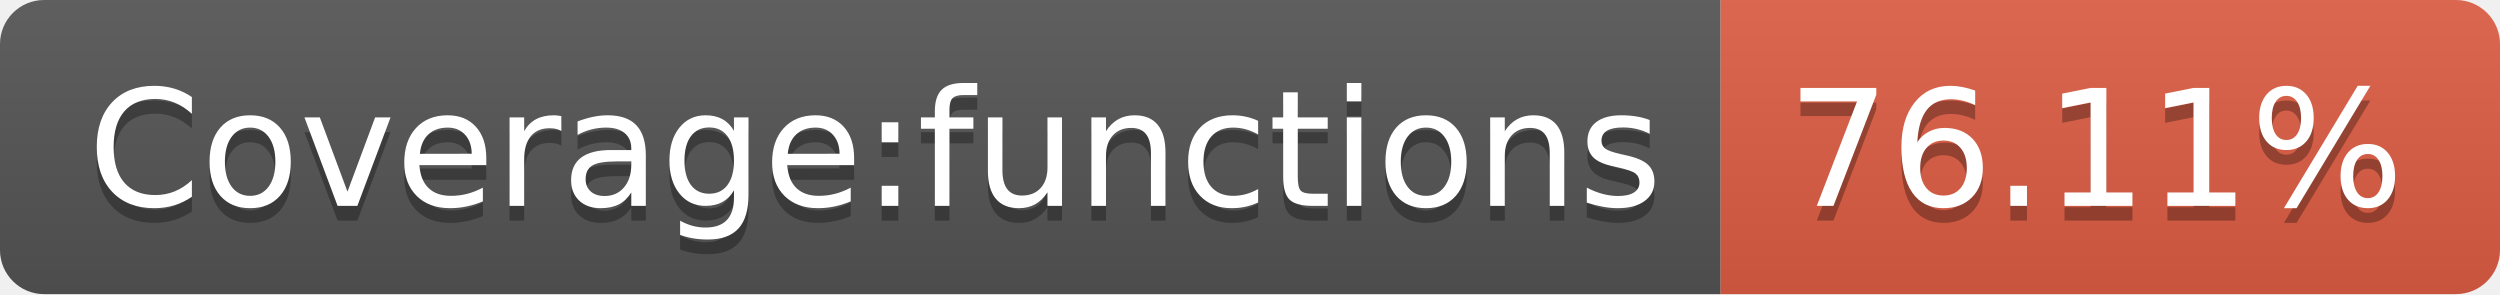
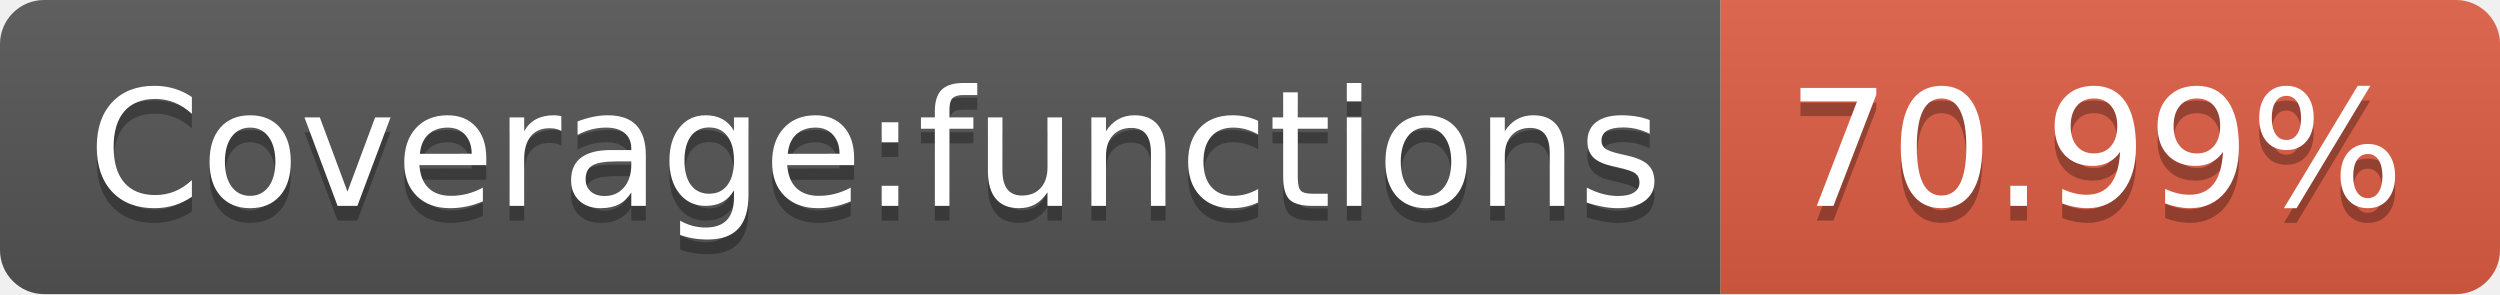
- <svg xmlns="http://www.w3.org/2000/svg" width="170" height="20" role="img" aria-label="Coverage:functions: 76.11%">
+ <svg xmlns="http://www.w3.org/2000/svg" width="170" height="20" role="img" aria-label="Coverage:functions: 70.99%">
  <linearGradient id="s" x2="0" y2="100%">
    <stop offset="0" stop-color="#bbb" stop-opacity=".1" />
    <stop offset="1" stop-opacity=".1" />
  </linearGradient>
  <clipPath id="r">
    <rect width="170" height="20" rx="3" fill="#fff" />
  </clipPath>
  <g clip-path="url(#r)">
    <rect width="117" height="20" fill="#555" />
    <rect x="117" width="53" height="20" fill="#e05d44" />
    <rect width="170" height="20" fill="url(#s)" />
  </g>
  <g fill="#fff" text-anchor="middle" font-family="Verdana,Geneva,DejaVu Sans,sans-serif" text-rendering="geometricPrecision" font-size="110">
    <text aria-hidden="true" x="595" y="150" fill="#010101" fill-opacity=".3" transform="scale(.1)" textLength="1070">Coverage:functions</text>
    <text x="595" y="140" transform="scale(.1)" fill="#fff" textLength="1070">Coverage:functions</text>
-     <text aria-hidden="true" x="1425" y="150" fill="#010101" fill-opacity=".3" transform="scale(.1)" textLength="430">76.11%</text>
-     <text x="1425" y="140" transform="scale(.1)" fill="#fff" textLength="430">76.11%</text>
+     <text aria-hidden="true" x="1425" y="150" fill="#010101" fill-opacity=".3" transform="scale(.1)" textLength="430">70.99%</text>
+     <text x="1425" y="140" transform="scale(.1)" fill="#fff" textLength="430">70.99%</text>
  </g>
</svg>
